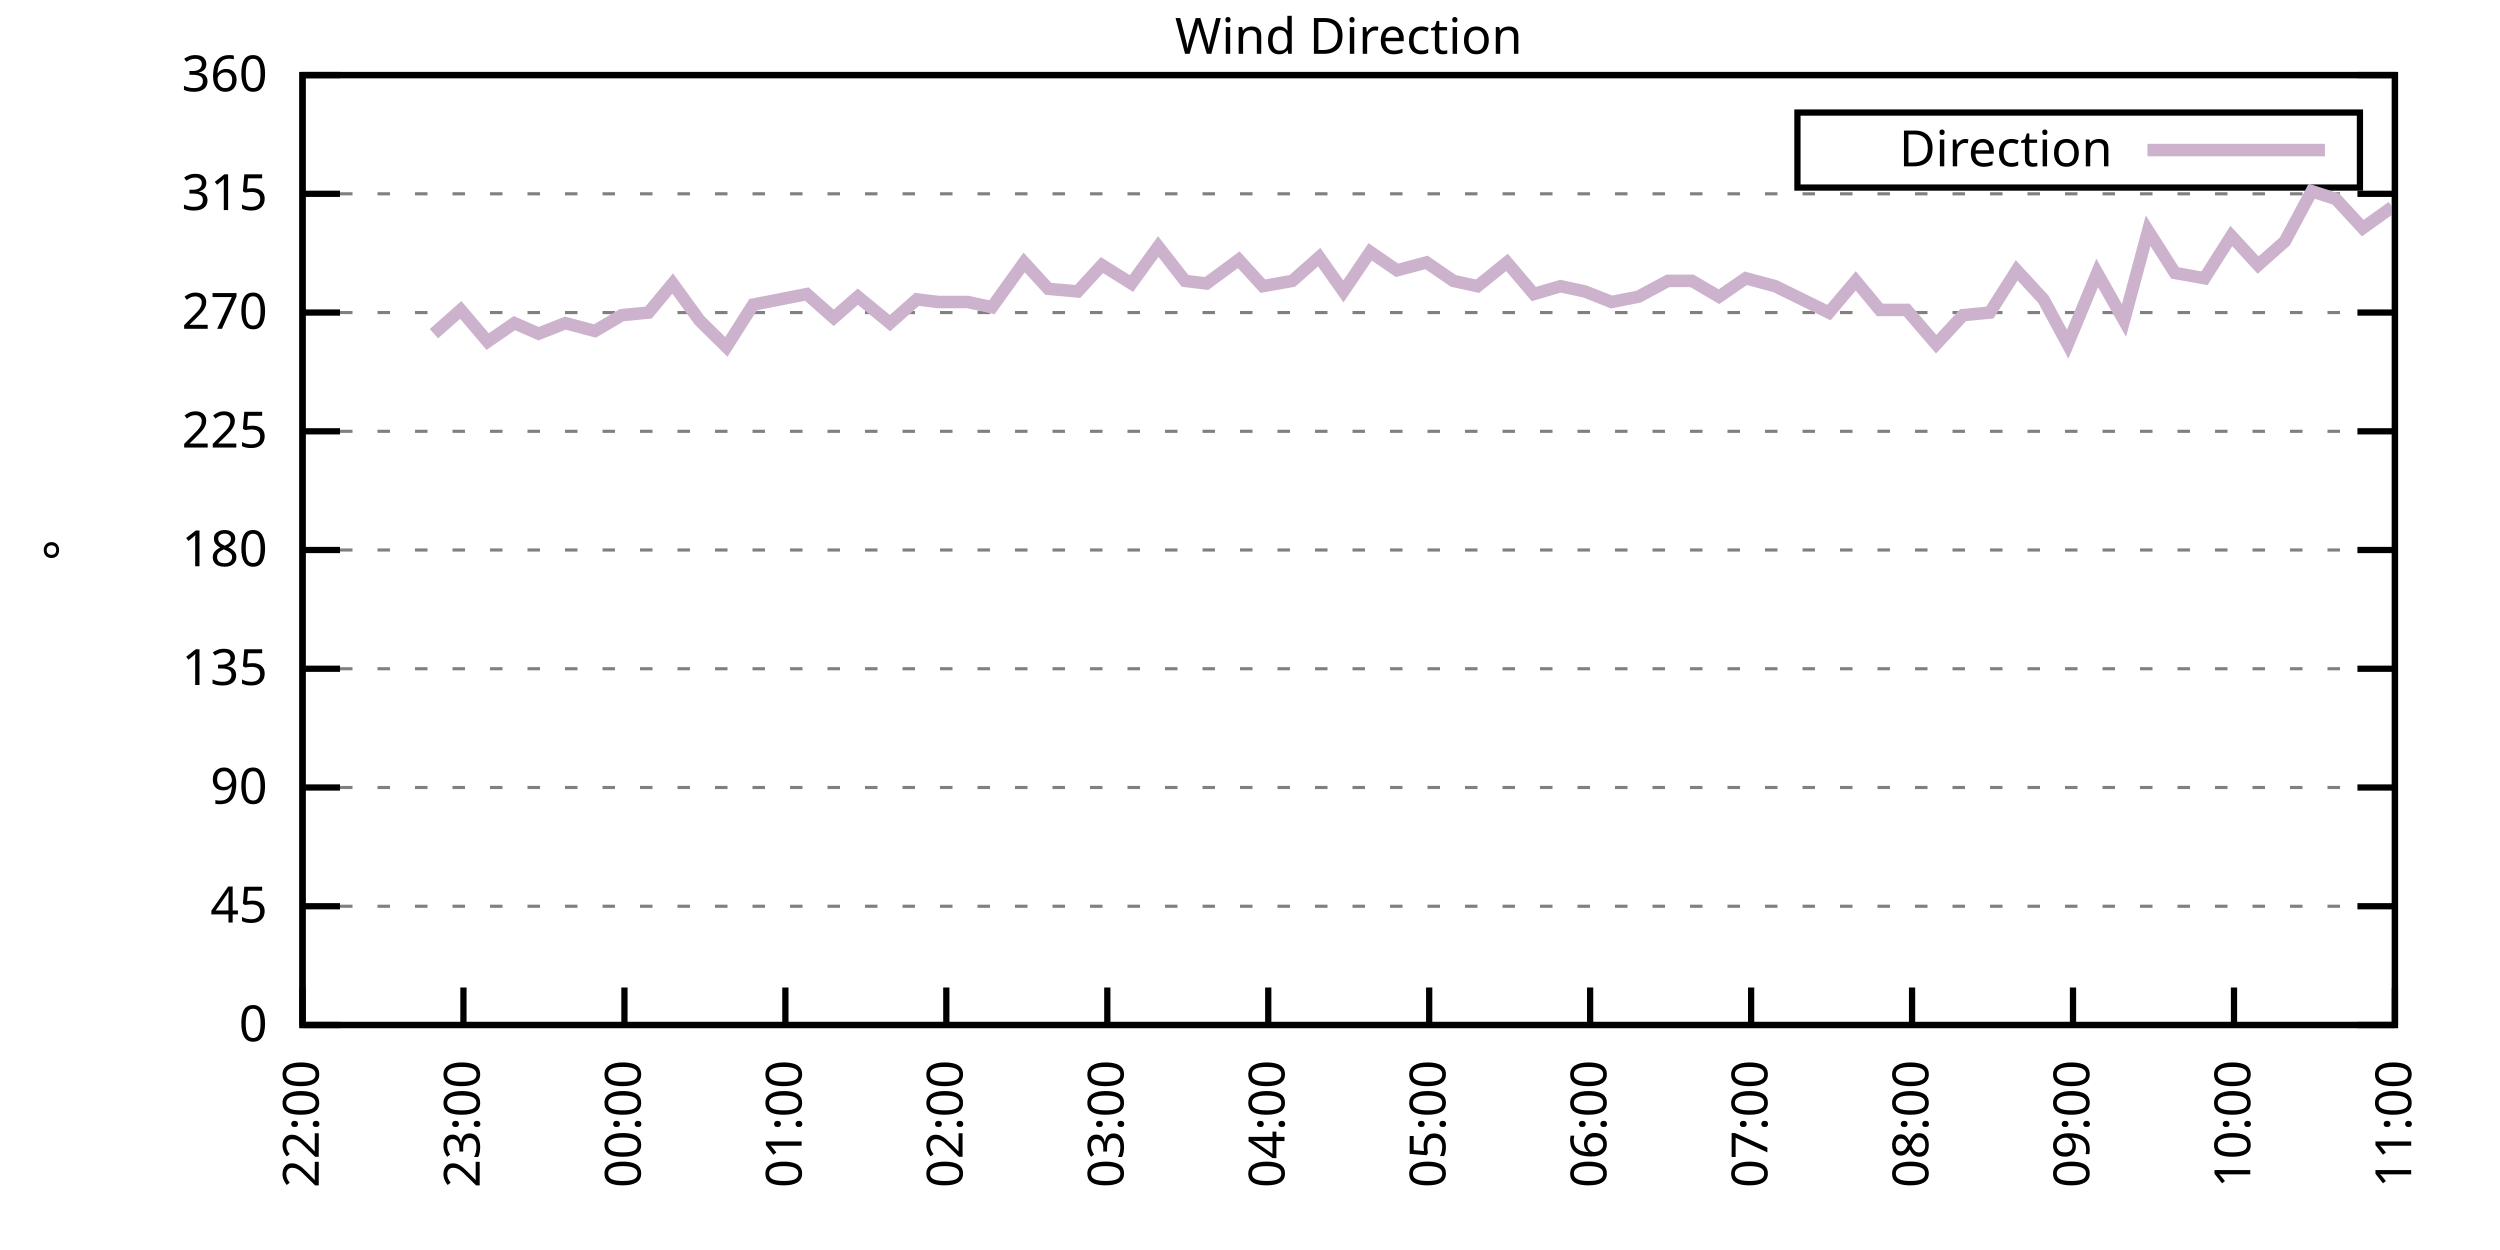
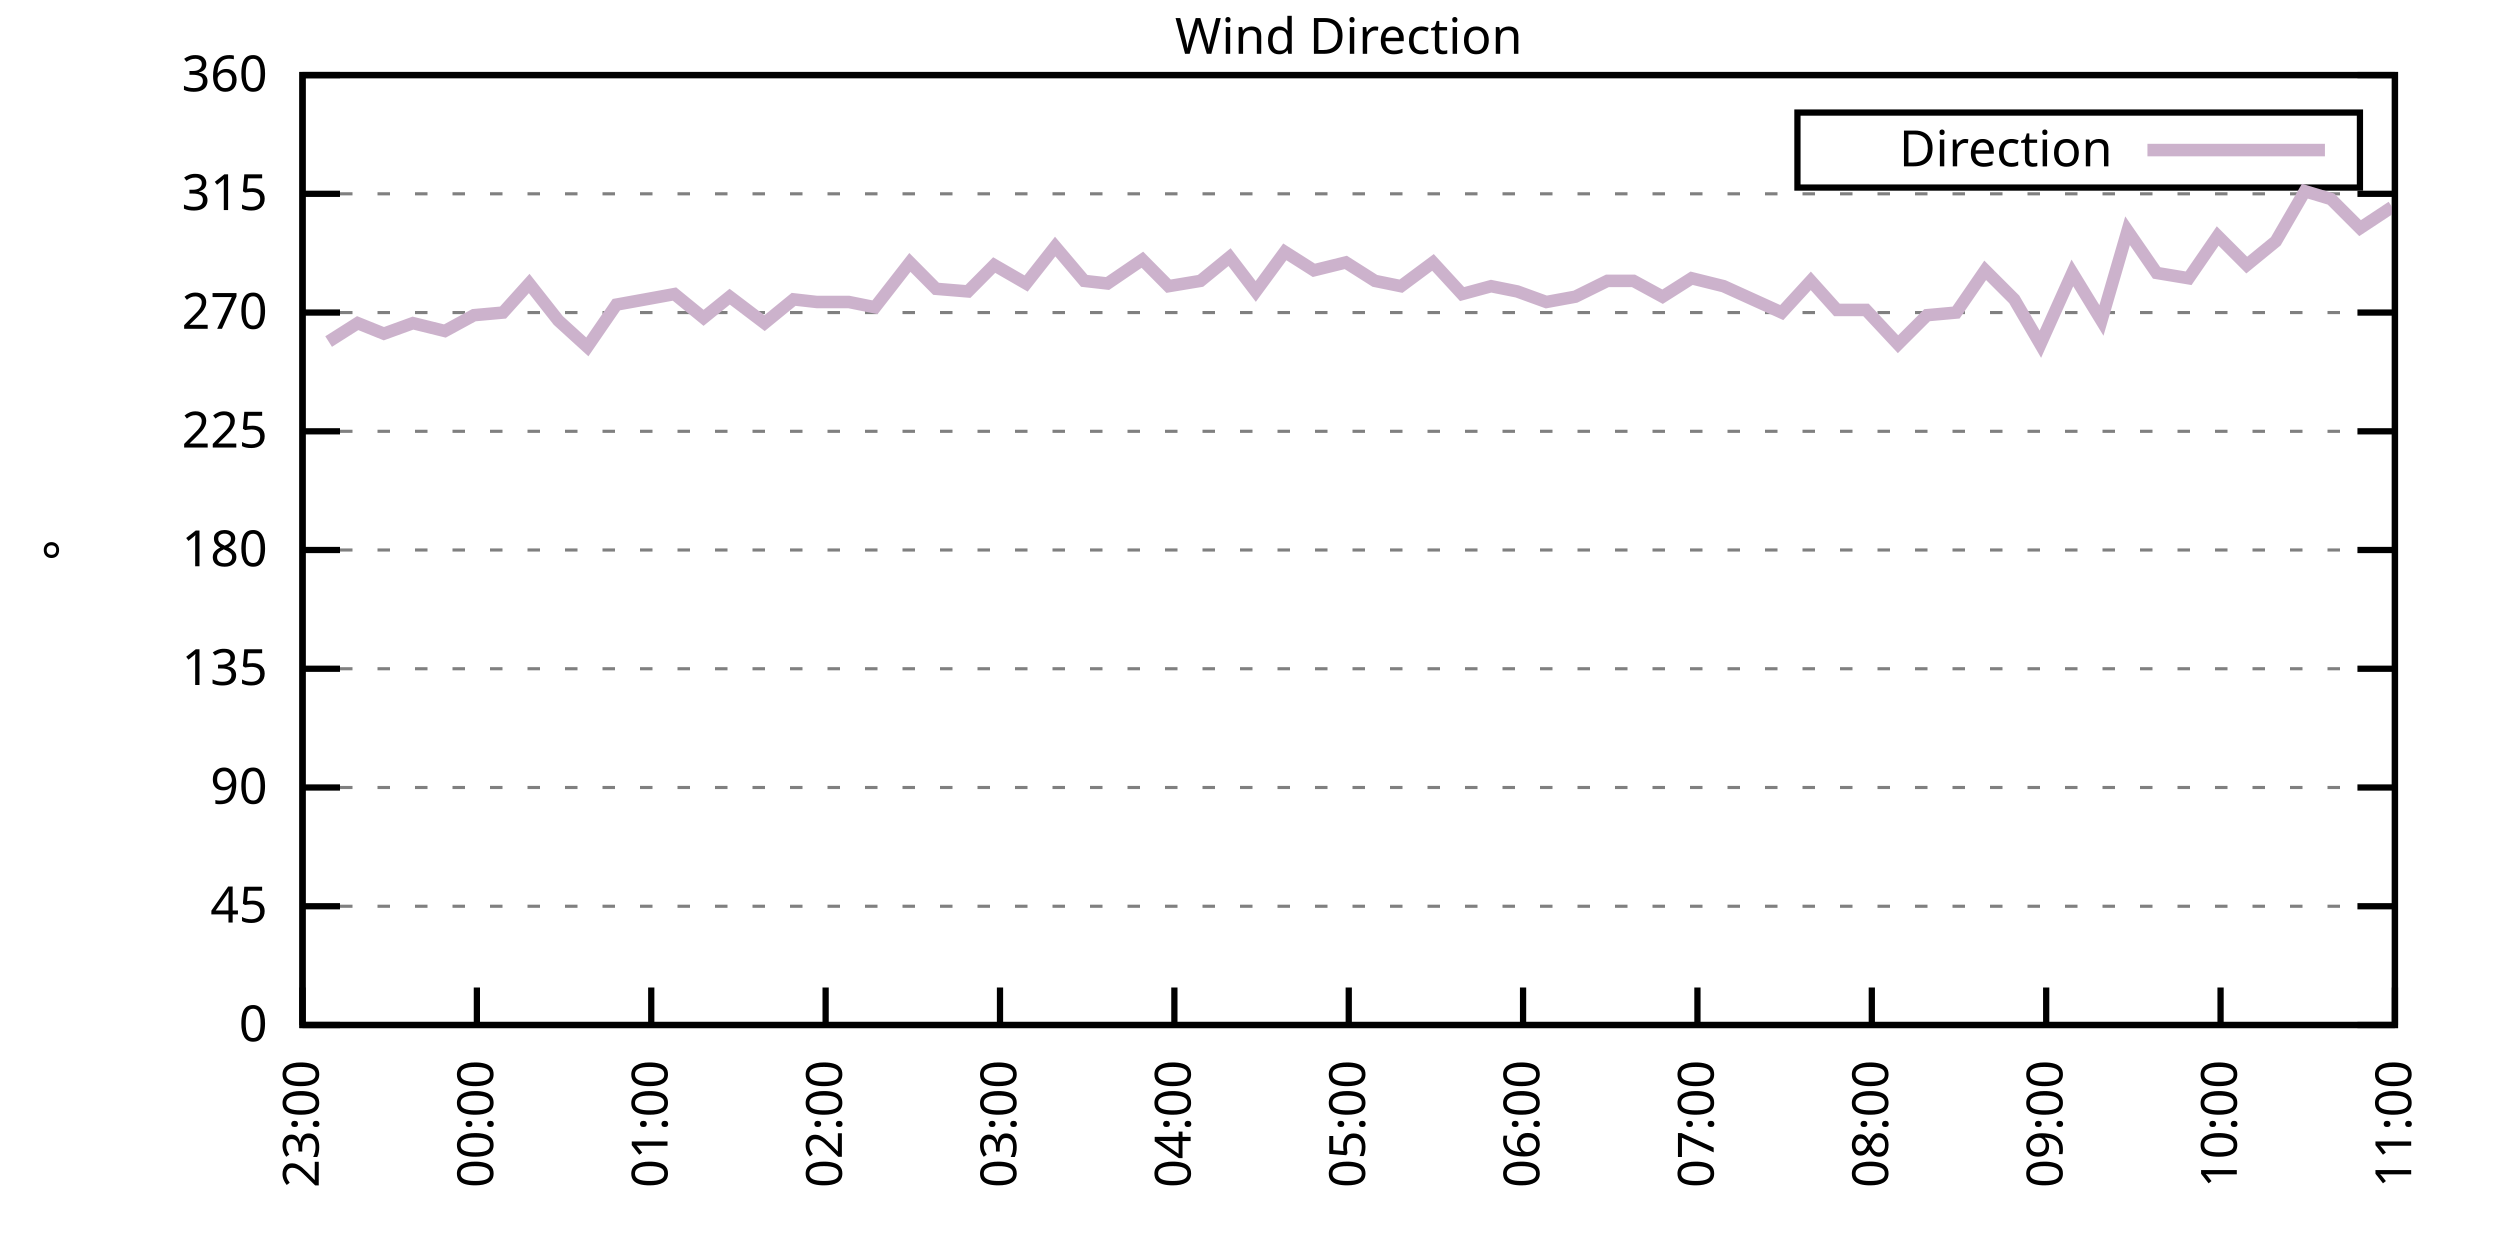
<svg xmlns="http://www.w3.org/2000/svg" xmlns:xlink="http://www.w3.org/1999/xlink" width="400" height="200" viewBox="0 0 400 200">
  <g id="gnuplot_canvas">
    <rect x="0" y="0" width="400" height="200" fill="none" />
    <defs>
      <circle id="gpDot" r="0.5" stroke-width="0.5" stroke="currentColor" />
      <path id="gpPt0" stroke-width="0.333" stroke="currentColor" d="M-1,0 h2 M0,-1 v2" />
      <path id="gpPt1" stroke-width="0.333" stroke="currentColor" d="M-1,-1 L1,1 M1,-1 L-1,1" />
      <path id="gpPt2" stroke-width="0.333" stroke="currentColor" d="M-1,0 L1,0 M0,-1 L0,1 M-1,-1 L1,1 M-1,1 L1,-1" />
      <rect id="gpPt3" stroke-width="0.333" stroke="currentColor" x="-1" y="-1" width="2" height="2" />
      <rect id="gpPt4" stroke-width="0.333" stroke="currentColor" fill="currentColor" x="-1" y="-1" width="2" height="2" />
      <circle id="gpPt5" stroke-width="0.333" stroke="currentColor" cx="0" cy="0" r="1" />
      <use xlink:href="#gpPt5" id="gpPt6" fill="currentColor" stroke="none" />
      <path id="gpPt7" stroke-width="0.333" stroke="currentColor" d="M0,-1.33 L-1.33,0.67 L1.33,0.67 z" />
      <use xlink:href="#gpPt7" id="gpPt8" fill="currentColor" stroke="none" />
      <use xlink:href="#gpPt7" id="gpPt9" stroke="currentColor" transform="rotate(180)" />
      <use xlink:href="#gpPt9" id="gpPt10" fill="currentColor" stroke="none" />
      <use xlink:href="#gpPt3" id="gpPt11" stroke="currentColor" transform="rotate(45)" />
      <use xlink:href="#gpPt11" id="gpPt12" fill="currentColor" stroke="none" />
      <path id="gpPt13" stroke-width="0.333" stroke="currentColor" d="M0,1.330 L1.265,0.411 L0.782,-1.067 L-0.782,-1.076 L-1.265,0.411 z" />
      <use xlink:href="#gpPt13" id="gpPt14" fill="currentColor" stroke="none" />
      <filter id="textbox" filterUnits="objectBoundingBox" x="0" y="0" height="1" width="1">
        <feFlood flood-color="white" flood-opacity="1" result="bgnd" />
        <feComposite in="SourceGraphic" in2="bgnd" operator="atop" />
      </filter>
      <filter id="greybox" filterUnits="objectBoundingBox" x="0" y="0" height="1" width="1">
        <feFlood flood-color="lightgrey" flood-opacity="1" result="grey" />
        <feComposite in="SourceGraphic" in2="grey" operator="atop" />
      </filter>
    </defs>
    <g fill="none" color="white" stroke="currentColor" stroke-width="1.00" stroke-linecap="butt" stroke-linejoin="miter">
</g>
    <g fill="none" color="black" stroke="currentColor" stroke-width="1.00" stroke-linecap="butt" stroke-linejoin="miter">
      <g stroke="none" shape-rendering="crispEdges">
        <polygon fill="rgb(255, 255, 255)" points="48.40,164.00 383.18,164.00 383.18,12.02 48.40,12.02 " />
      </g>
    </g>
    <g fill="none" color="black" stroke="currentColor" stroke-width="1.00" stroke-linecap="butt" stroke-linejoin="miter">
</g>
    <g fill="none" color="black" stroke="black" stroke-width="0.50" stroke-linecap="butt" stroke-linejoin="miter">
</g>
    <g fill="none" color="gray" stroke="currentColor" stroke-width="0.50" stroke-linecap="butt" stroke-linejoin="miter">
      <path stroke="gray" stroke-dasharray="2,4" class="gridline" d="M48.40,164.00 L383.19,164.00  " />
    </g>
    <g fill="none" color="gray" stroke="gray" stroke-width="1.00" stroke-linecap="butt" stroke-linejoin="miter">
</g>
    <g fill="none" color="black" stroke="currentColor" stroke-width="1.00" stroke-linecap="butt" stroke-linejoin="miter">
      <path stroke="black" d="M48.40,164.00 L54.40,164.00 M383.19,164.00 L377.19,164.00  " />
      <g transform="translate(42.80,166.60)" stroke="none" fill="black" font-family="Sans" font-size="8.00" text-anchor="end">
        <text>
          <tspan font-family="Sans"> 0</tspan>
        </text>
      </g>
    </g>
    <g fill="none" color="black" stroke="currentColor" stroke-width="1.00" stroke-linecap="butt" stroke-linejoin="miter">
</g>
    <g fill="none" color="black" stroke="black" stroke-width="0.50" stroke-linecap="butt" stroke-linejoin="miter">
</g>
    <g fill="none" color="gray" stroke="currentColor" stroke-width="0.50" stroke-linecap="butt" stroke-linejoin="miter">
      <path stroke="gray" stroke-dasharray="2,4" class="gridline" d="M48.40,145.00 L383.19,145.00  " />
    </g>
    <g fill="none" color="gray" stroke="gray" stroke-width="1.00" stroke-linecap="butt" stroke-linejoin="miter">
</g>
    <g fill="none" color="black" stroke="currentColor" stroke-width="1.00" stroke-linecap="butt" stroke-linejoin="miter">
      <path stroke="black" d="M48.40,145.00 L54.40,145.00 M383.19,145.00 L377.19,145.00  " />
      <g transform="translate(42.80,147.60)" stroke="none" fill="black" font-family="Sans" font-size="8.00" text-anchor="end">
        <text>
          <tspan font-family="Sans"> 45</tspan>
        </text>
      </g>
    </g>
    <g fill="none" color="black" stroke="currentColor" stroke-width="1.00" stroke-linecap="butt" stroke-linejoin="miter">
</g>
    <g fill="none" color="black" stroke="black" stroke-width="0.50" stroke-linecap="butt" stroke-linejoin="miter">
</g>
    <g fill="none" color="gray" stroke="currentColor" stroke-width="0.50" stroke-linecap="butt" stroke-linejoin="miter">
      <path stroke="gray" stroke-dasharray="2,4" class="gridline" d="M48.40,126.00 L383.19,126.00  " />
    </g>
    <g fill="none" color="gray" stroke="gray" stroke-width="1.00" stroke-linecap="butt" stroke-linejoin="miter">
</g>
    <g fill="none" color="black" stroke="currentColor" stroke-width="1.00" stroke-linecap="butt" stroke-linejoin="miter">
      <path stroke="black" d="M48.40,126.00 L54.40,126.00 M383.19,126.00 L377.19,126.00  " />
      <g transform="translate(42.80,128.60)" stroke="none" fill="black" font-family="Sans" font-size="8.00" text-anchor="end">
        <text>
          <tspan font-family="Sans"> 90</tspan>
        </text>
      </g>
    </g>
    <g fill="none" color="black" stroke="currentColor" stroke-width="1.00" stroke-linecap="butt" stroke-linejoin="miter">
</g>
    <g fill="none" color="black" stroke="black" stroke-width="0.50" stroke-linecap="butt" stroke-linejoin="miter">
</g>
    <g fill="none" color="gray" stroke="currentColor" stroke-width="0.50" stroke-linecap="butt" stroke-linejoin="miter">
      <path stroke="gray" stroke-dasharray="2,4" class="gridline" d="M48.40,107.00 L383.19,107.00  " />
    </g>
    <g fill="none" color="gray" stroke="gray" stroke-width="1.00" stroke-linecap="butt" stroke-linejoin="miter">
</g>
    <g fill="none" color="black" stroke="currentColor" stroke-width="1.00" stroke-linecap="butt" stroke-linejoin="miter">
      <path stroke="black" d="M48.40,107.00 L54.40,107.00 M383.19,107.00 L377.19,107.00  " />
      <g transform="translate(42.80,109.60)" stroke="none" fill="black" font-family="Sans" font-size="8.00" text-anchor="end">
        <text>
          <tspan font-family="Sans"> 135</tspan>
        </text>
      </g>
    </g>
    <g fill="none" color="black" stroke="currentColor" stroke-width="1.00" stroke-linecap="butt" stroke-linejoin="miter">
</g>
    <g fill="none" color="black" stroke="black" stroke-width="0.50" stroke-linecap="butt" stroke-linejoin="miter">
</g>
    <g fill="none" color="gray" stroke="currentColor" stroke-width="0.50" stroke-linecap="butt" stroke-linejoin="miter">
      <path stroke="gray" stroke-dasharray="2,4" class="gridline" d="M48.40,88.00 L383.19,88.00  " />
    </g>
    <g fill="none" color="gray" stroke="gray" stroke-width="1.00" stroke-linecap="butt" stroke-linejoin="miter">
</g>
    <g fill="none" color="black" stroke="currentColor" stroke-width="1.00" stroke-linecap="butt" stroke-linejoin="miter">
      <path stroke="black" d="M48.40,88.00 L54.40,88.00 M383.19,88.00 L377.19,88.00  " />
      <g transform="translate(42.80,90.60)" stroke="none" fill="black" font-family="Sans" font-size="8.00" text-anchor="end">
        <text>
          <tspan font-family="Sans"> 180</tspan>
        </text>
      </g>
    </g>
    <g fill="none" color="black" stroke="currentColor" stroke-width="1.00" stroke-linecap="butt" stroke-linejoin="miter">
</g>
    <g fill="none" color="black" stroke="black" stroke-width="0.50" stroke-linecap="butt" stroke-linejoin="miter">
</g>
    <g fill="none" color="gray" stroke="currentColor" stroke-width="0.50" stroke-linecap="butt" stroke-linejoin="miter">
      <path stroke="gray" stroke-dasharray="2,4" class="gridline" d="M48.40,69.01 L383.19,69.01  " />
    </g>
    <g fill="none" color="gray" stroke="gray" stroke-width="1.00" stroke-linecap="butt" stroke-linejoin="miter">
</g>
    <g fill="none" color="black" stroke="currentColor" stroke-width="1.00" stroke-linecap="butt" stroke-linejoin="miter">
      <path stroke="black" d="M48.40,69.01 L54.40,69.01 M383.19,69.01 L377.19,69.01  " />
      <g transform="translate(42.80,71.61)" stroke="none" fill="black" font-family="Sans" font-size="8.00" text-anchor="end">
        <text>
          <tspan font-family="Sans"> 225</tspan>
        </text>
      </g>
    </g>
    <g fill="none" color="black" stroke="currentColor" stroke-width="1.00" stroke-linecap="butt" stroke-linejoin="miter">
</g>
    <g fill="none" color="black" stroke="black" stroke-width="0.50" stroke-linecap="butt" stroke-linejoin="miter">
</g>
    <g fill="none" color="gray" stroke="currentColor" stroke-width="0.50" stroke-linecap="butt" stroke-linejoin="miter">
      <path stroke="gray" stroke-dasharray="2,4" class="gridline" d="M48.40,50.01 L383.19,50.01  " />
    </g>
    <g fill="none" color="gray" stroke="gray" stroke-width="1.00" stroke-linecap="butt" stroke-linejoin="miter">
</g>
    <g fill="none" color="black" stroke="currentColor" stroke-width="1.00" stroke-linecap="butt" stroke-linejoin="miter">
      <path stroke="black" d="M48.40,50.01 L54.40,50.01 M383.19,50.01 L377.19,50.01  " />
      <g transform="translate(42.80,52.61)" stroke="none" fill="black" font-family="Sans" font-size="8.00" text-anchor="end">
        <text>
          <tspan font-family="Sans"> 270</tspan>
        </text>
      </g>
    </g>
    <g fill="none" color="black" stroke="currentColor" stroke-width="1.00" stroke-linecap="butt" stroke-linejoin="miter">
</g>
    <g fill="none" color="black" stroke="black" stroke-width="0.50" stroke-linecap="butt" stroke-linejoin="miter">
</g>
    <g fill="none" color="gray" stroke="currentColor" stroke-width="0.50" stroke-linecap="butt" stroke-linejoin="miter">
      <path stroke="gray" stroke-dasharray="2,4" class="gridline" d="M48.40,31.01 L383.19,31.01  " />
    </g>
    <g fill="none" color="gray" stroke="gray" stroke-width="1.00" stroke-linecap="butt" stroke-linejoin="miter">
</g>
    <g fill="none" color="black" stroke="currentColor" stroke-width="1.00" stroke-linecap="butt" stroke-linejoin="miter">
      <path stroke="black" d="M48.40,31.01 L54.40,31.01 M383.19,31.01 L377.19,31.01  " />
      <g transform="translate(42.80,33.61)" stroke="none" fill="black" font-family="Sans" font-size="8.00" text-anchor="end">
        <text>
          <tspan font-family="Sans"> 315</tspan>
        </text>
      </g>
    </g>
    <g fill="none" color="black" stroke="currentColor" stroke-width="1.00" stroke-linecap="butt" stroke-linejoin="miter">
</g>
    <g fill="none" color="black" stroke="black" stroke-width="0.50" stroke-linecap="butt" stroke-linejoin="miter">
</g>
    <g fill="none" color="gray" stroke="currentColor" stroke-width="0.50" stroke-linecap="butt" stroke-linejoin="miter">
      <path stroke="gray" stroke-dasharray="2,4" class="gridline" d="M48.40,12.01 L383.19,12.01  " />
    </g>
    <g fill="none" color="gray" stroke="gray" stroke-width="1.00" stroke-linecap="butt" stroke-linejoin="miter">
</g>
    <g fill="none" color="black" stroke="currentColor" stroke-width="1.00" stroke-linecap="butt" stroke-linejoin="miter">
      <path stroke="black" d="M48.40,12.01 L54.40,12.01 M383.19,12.01 L377.19,12.01  " />
      <g transform="translate(42.80,14.61)" stroke="none" fill="black" font-family="Sans" font-size="8.00" text-anchor="end">
        <text>
          <tspan font-family="Sans"> 360</tspan>
        </text>
      </g>
    </g>
    <g fill="none" color="black" stroke="currentColor" stroke-width="1.00" stroke-linecap="butt" stroke-linejoin="miter">
      <path stroke="black" d="M48.40,164.00 L48.40,158.00  " />
      <g transform="translate(51.00,169.60) rotate(270.00)" stroke="none" fill="black" font-family="Sans" font-size="8.00" text-anchor="end">
        <text>
-           <tspan font-family="Sans">22:00</tspan>
-         </text>
-       </g>
-     </g>
-     <g fill="none" color="black" stroke="currentColor" stroke-width="1.00" stroke-linecap="butt" stroke-linejoin="miter">
-       <path stroke="black" d="M74.15,164.00 L74.15,158.00  " />
-       <g transform="translate(76.75,169.60) rotate(270.00)" stroke="none" fill="black" font-family="Sans" font-size="8.00" text-anchor="end">
-         <text>
          <tspan font-family="Sans">23:00</tspan>
        </text>
      </g>
    </g>
    <g fill="none" color="black" stroke="currentColor" stroke-width="1.00" stroke-linecap="butt" stroke-linejoin="miter">
-       <path stroke="black" d="M99.91,164.00 L99.91,158.00  " />
-       <g transform="translate(102.51,169.60) rotate(270.00)" stroke="none" fill="black" font-family="Sans" font-size="8.00" text-anchor="end">
+       <path stroke="black" d="M76.30,164.00 L76.30,158.00  " />
+       <g transform="translate(78.90,169.60) rotate(270.00)" stroke="none" fill="black" font-family="Sans" font-size="8.00" text-anchor="end">
        <text>
          <tspan font-family="Sans">00:00</tspan>
        </text>
      </g>
    </g>
    <g fill="none" color="black" stroke="currentColor" stroke-width="1.00" stroke-linecap="butt" stroke-linejoin="miter">
-       <path stroke="black" d="M125.66,164.00 L125.66,158.00  " />
-       <g transform="translate(128.26,169.60) rotate(270.00)" stroke="none" fill="black" font-family="Sans" font-size="8.00" text-anchor="end">
+       <path stroke="black" d="M104.20,164.00 L104.20,158.00  " />
+       <g transform="translate(106.80,169.60) rotate(270.00)" stroke="none" fill="black" font-family="Sans" font-size="8.00" text-anchor="end">
        <text>
          <tspan font-family="Sans">01:00</tspan>
        </text>
      </g>
    </g>
    <g fill="none" color="black" stroke="currentColor" stroke-width="1.00" stroke-linecap="butt" stroke-linejoin="miter">
-       <path stroke="black" d="M151.41,164.00 L151.41,158.00  " />
-       <g transform="translate(154.01,169.60) rotate(270.00)" stroke="none" fill="black" font-family="Sans" font-size="8.00" text-anchor="end">
+       <path stroke="black" d="M132.10,164.00 L132.10,158.00  " />
+       <g transform="translate(134.70,169.60) rotate(270.00)" stroke="none" fill="black" font-family="Sans" font-size="8.00" text-anchor="end">
        <text>
          <tspan font-family="Sans">02:00</tspan>
        </text>
      </g>
    </g>
    <g fill="none" color="black" stroke="currentColor" stroke-width="1.00" stroke-linecap="butt" stroke-linejoin="miter">
-       <path stroke="black" d="M177.17,164.00 L177.17,158.00  " />
-       <g transform="translate(179.77,169.60) rotate(270.00)" stroke="none" fill="black" font-family="Sans" font-size="8.00" text-anchor="end">
+       <path stroke="black" d="M160.00,164.00 L160.00,158.00  " />
+       <g transform="translate(162.60,169.60) rotate(270.00)" stroke="none" fill="black" font-family="Sans" font-size="8.00" text-anchor="end">
        <text>
          <tspan font-family="Sans">03:00</tspan>
        </text>
      </g>
    </g>
    <g fill="none" color="black" stroke="currentColor" stroke-width="1.00" stroke-linecap="butt" stroke-linejoin="miter">
-       <path stroke="black" d="M202.92,164.00 L202.92,158.00  " />
-       <g transform="translate(205.52,169.60) rotate(270.00)" stroke="none" fill="black" font-family="Sans" font-size="8.00" text-anchor="end">
+       <path stroke="black" d="M187.90,164.00 L187.90,158.00  " />
+       <g transform="translate(190.50,169.60) rotate(270.00)" stroke="none" fill="black" font-family="Sans" font-size="8.00" text-anchor="end">
        <text>
          <tspan font-family="Sans">04:00</tspan>
        </text>
      </g>
    </g>
    <g fill="none" color="black" stroke="currentColor" stroke-width="1.00" stroke-linecap="butt" stroke-linejoin="miter">
-       <path stroke="black" d="M228.67,164.00 L228.67,158.00  " />
-       <g transform="translate(231.27,169.60) rotate(270.00)" stroke="none" fill="black" font-family="Sans" font-size="8.00" text-anchor="end">
+       <path stroke="black" d="M215.80,164.00 L215.80,158.00  " />
+       <g transform="translate(218.40,169.60) rotate(270.00)" stroke="none" fill="black" font-family="Sans" font-size="8.00" text-anchor="end">
        <text>
          <tspan font-family="Sans">05:00</tspan>
        </text>
      </g>
    </g>
    <g fill="none" color="black" stroke="currentColor" stroke-width="1.00" stroke-linecap="butt" stroke-linejoin="miter">
-       <path stroke="black" d="M254.42,164.00 L254.42,158.00  " />
-       <g transform="translate(257.02,169.60) rotate(270.00)" stroke="none" fill="black" font-family="Sans" font-size="8.00" text-anchor="end">
+       <path stroke="black" d="M243.69,164.00 L243.69,158.00  " />
+       <g transform="translate(246.29,169.60) rotate(270.00)" stroke="none" fill="black" font-family="Sans" font-size="8.00" text-anchor="end">
        <text>
          <tspan font-family="Sans">06:00</tspan>
        </text>
      </g>
    </g>
    <g fill="none" color="black" stroke="currentColor" stroke-width="1.00" stroke-linecap="butt" stroke-linejoin="miter">
-       <path stroke="black" d="M280.18,164.00 L280.18,158.00  " />
-       <g transform="translate(282.78,169.60) rotate(270.00)" stroke="none" fill="black" font-family="Sans" font-size="8.00" text-anchor="end">
+       <path stroke="black" d="M271.59,164.00 L271.59,158.00  " />
+       <g transform="translate(274.19,169.60) rotate(270.00)" stroke="none" fill="black" font-family="Sans" font-size="8.00" text-anchor="end">
        <text>
          <tspan font-family="Sans">07:00</tspan>
        </text>
      </g>
    </g>
    <g fill="none" color="black" stroke="currentColor" stroke-width="1.00" stroke-linecap="butt" stroke-linejoin="miter">
-       <path stroke="black" d="M305.93,164.00 L305.93,158.00  " />
-       <g transform="translate(308.53,169.60) rotate(270.00)" stroke="none" fill="black" font-family="Sans" font-size="8.00" text-anchor="end">
+       <path stroke="black" d="M299.49,164.00 L299.49,158.00  " />
+       <g transform="translate(302.09,169.60) rotate(270.00)" stroke="none" fill="black" font-family="Sans" font-size="8.00" text-anchor="end">
        <text>
          <tspan font-family="Sans">08:00</tspan>
        </text>
      </g>
    </g>
    <g fill="none" color="black" stroke="currentColor" stroke-width="1.00" stroke-linecap="butt" stroke-linejoin="miter">
-       <path stroke="black" d="M331.68,164.00 L331.68,158.00  " />
-       <g transform="translate(334.28,169.60) rotate(270.00)" stroke="none" fill="black" font-family="Sans" font-size="8.00" text-anchor="end">
+       <path stroke="black" d="M327.39,164.00 L327.39,158.00  " />
+       <g transform="translate(329.99,169.60) rotate(270.00)" stroke="none" fill="black" font-family="Sans" font-size="8.00" text-anchor="end">
        <text>
          <tspan font-family="Sans">09:00</tspan>
        </text>
      </g>
    </g>
    <g fill="none" color="black" stroke="currentColor" stroke-width="1.00" stroke-linecap="butt" stroke-linejoin="miter">
-       <path stroke="black" d="M357.44,164.00 L357.44,158.00  " />
-       <g transform="translate(360.04,169.60) rotate(270.00)" stroke="none" fill="black" font-family="Sans" font-size="8.00" text-anchor="end">
+       <path stroke="black" d="M355.29,164.00 L355.29,158.00  " />
+       <g transform="translate(357.89,169.60) rotate(270.00)" stroke="none" fill="black" font-family="Sans" font-size="8.00" text-anchor="end">
        <text>
          <tspan font-family="Sans">10:00</tspan>
        </text>
      </g>
    </g>
    <g fill="none" color="black" stroke="currentColor" stroke-width="1.00" stroke-linecap="butt" stroke-linejoin="miter">
      <path stroke="black" d="M383.19,164.00 L383.19,158.00  " />
      <g transform="translate(385.79,169.60) rotate(270.00)" stroke="none" fill="black" font-family="Sans" font-size="8.00" text-anchor="end">
        <text>
          <tspan font-family="Sans">11:00</tspan>
        </text>
      </g>
    </g>
    <g fill="none" color="black" stroke="currentColor" stroke-width="1.00" stroke-linecap="butt" stroke-linejoin="miter">
</g>
    <g fill="none" color="black" stroke="currentColor" stroke-width="1.00" stroke-linecap="butt" stroke-linejoin="miter">
      <path stroke="black" d="M48.40,12.01 L48.40,164.00 L383.19,164.00 L383.19,12.01 L48.40,12.01 Z  " />
    </g>
    <g fill="none" color="black" stroke="currentColor" stroke-width="1.00" stroke-linecap="butt" stroke-linejoin="miter">
</g>
    <g fill="none" color="black" stroke="currentColor" stroke-width="1.00" stroke-linecap="butt" stroke-linejoin="miter">
      <path stroke="black" d="M287.59,30.01 L287.59,18.01 L377.59,18.01 L377.59,30.01 L287.59,30.01 Z  " />
    </g>
    <g id="Wind_direction_plot_1">
      <g fill="none" color="white" stroke="black" stroke-width="2.00" stroke-linecap="butt" stroke-linejoin="miter">
</g>
      <g fill="none" color="black" stroke="currentColor" stroke-width="2.00" stroke-linecap="butt" stroke-linejoin="miter">
        <g transform="translate(337.99,26.61)" stroke="none" fill="black" font-family="Sans" font-size="8.00" text-anchor="end">
          <text>
            <tspan font-family="Sans">Direction</tspan>
          </text>
        </g>
      </g>
      <g fill="none" color="black" stroke="currentColor" stroke-width="2.00" stroke-linecap="butt" stroke-linejoin="miter">
-         <path stroke="rgb(204, 178, 204)" d="M343.59,24.01 L371.99,24.01 M69.43,53.39 L73.72,49.59 L78.02,54.65 L82.31,51.70 L86.17,53.39 L90.46,51.70   L95.18,52.96 L99.48,50.43 L103.77,50.01 L107.63,45.36 L111.92,51.27 L116.22,55.50 L120.51,48.74 L124.80,47.90   L129.09,47.05 L133.39,50.85 L137.25,47.47 L142.40,51.70 L146.69,47.90 L150.12,48.32 L154.85,48.32 L158.71,49.16   L163.86,41.99 L167.72,46.21 L172.44,46.63 L176.31,42.41 L181.03,45.36 L185.32,39.45 L189.61,44.94 L193.05,45.36   L198.20,41.56 L202.06,45.79 L206.78,44.94 L211.07,41.14 L214.94,46.63 L219.23,40.30 L223.52,43.25 L228.24,41.99   L232.53,44.94 L236.40,45.79 L241.12,41.99 L245.41,47.05 L249.70,45.79 L253.57,46.63 L257.86,48.32 L262.15,47.47   L266.87,44.94 L270.73,44.94 L275.03,47.47 L279.32,44.52 L284.04,45.79 L288.33,47.90 L292.63,50.01 L296.92,44.94   L300.78,49.59 L305.07,49.59 L309.79,55.07 L314.09,50.43 L318.38,50.01 L322.67,43.25 L326.96,47.90 L330.83,55.07   L335.55,43.67 L339.84,51.27 L343.70,36.92 L347.99,43.67 L352.72,44.52 L357.01,37.76 L361.30,42.41 L365.59,38.61   L369.88,30.59 L373.75,31.85 L378.04,36.50 L382.76,33.12  " />
+         <path stroke="rgb(204, 178, 204)" d="M343.59,24.01 L371.99,24.01 M52.58,54.65 L57.23,51.70 L61.42,53.39 L66.07,51.70 L71.18,52.96 L75.83,50.43   L80.48,50.01 L84.67,45.36 L89.32,51.27 L93.97,55.50 L98.62,48.74 L103.27,47.90 L107.92,47.05 L112.57,50.85   L116.75,47.47 L122.33,51.70 L126.98,47.90 L130.70,48.32 L135.82,48.32 L140.00,49.16 L145.58,41.99 L149.77,46.21   L154.88,46.63 L159.07,42.41 L164.18,45.36 L168.83,39.45 L173.48,44.94 L177.20,45.36 L182.78,41.56 L186.97,45.79   L192.08,44.94 L196.73,41.14 L200.92,46.63 L205.57,40.30 L210.22,43.25 L215.33,41.99 L219.98,44.94 L224.16,45.79   L229.28,41.99 L233.93,47.05 L238.58,45.79 L242.76,46.63 L247.41,48.32 L252.06,47.47 L257.18,44.94 L261.36,44.94   L266.01,47.47 L270.66,44.52 L275.78,45.79 L280.43,47.90 L285.08,50.01 L289.73,44.94 L293.91,49.59 L298.56,49.59   L303.68,55.07 L308.33,50.43 L312.98,50.01 L317.63,43.25 L322.28,47.90 L326.46,55.07 L331.58,43.67 L336.23,51.27   L340.41,36.92 L345.06,43.67 L350.18,44.52 L354.83,37.76 L359.48,42.41 L364.13,38.61 L368.78,30.59 L372.96,31.85   L377.61,36.50 L382.73,33.12  " />
      </g>
    </g>
    <g fill="none" color="black" stroke="currentColor" stroke-width="2.00" stroke-linecap="butt" stroke-linejoin="miter">
</g>
    <g fill="none" color="black" stroke="black" stroke-width="1.00" stroke-linecap="butt" stroke-linejoin="miter">
</g>
    <g fill="none" color="black" stroke="currentColor" stroke-width="1.00" stroke-linecap="butt" stroke-linejoin="miter">
      <path stroke="black" d="M48.40,12.01 L48.40,164.00 L383.19,164.00 L383.19,12.01 L48.40,12.01 Z  " />
      <g transform="translate(12.80,88.01) rotate(270.00)" stroke="none" fill="black" font-family="Sans" font-size="8.00" text-anchor="middle">
        <text>
          <tspan font-family="Sans">°</tspan>
        </text>
      </g>
    </g>
    <g fill="none" color="black" stroke="currentColor" stroke-width="1.00" stroke-linecap="butt" stroke-linejoin="miter">
</g>
    <g fill="none" color="black" stroke="currentColor" stroke-width="1.00" stroke-linecap="butt" stroke-linejoin="miter">
      <g transform="translate(215.79,8.61)" stroke="none" fill="black" font-family="Sans" font-size="8.00" text-anchor="middle">
        <text>
          <tspan font-family="Sans">Wind Direction</tspan>
        </text>
      </g>
    </g>
    <g fill="none" color="black" stroke="currentColor" stroke-width="1.00" stroke-linecap="butt" stroke-linejoin="miter">
</g>
  </g>
</svg>
